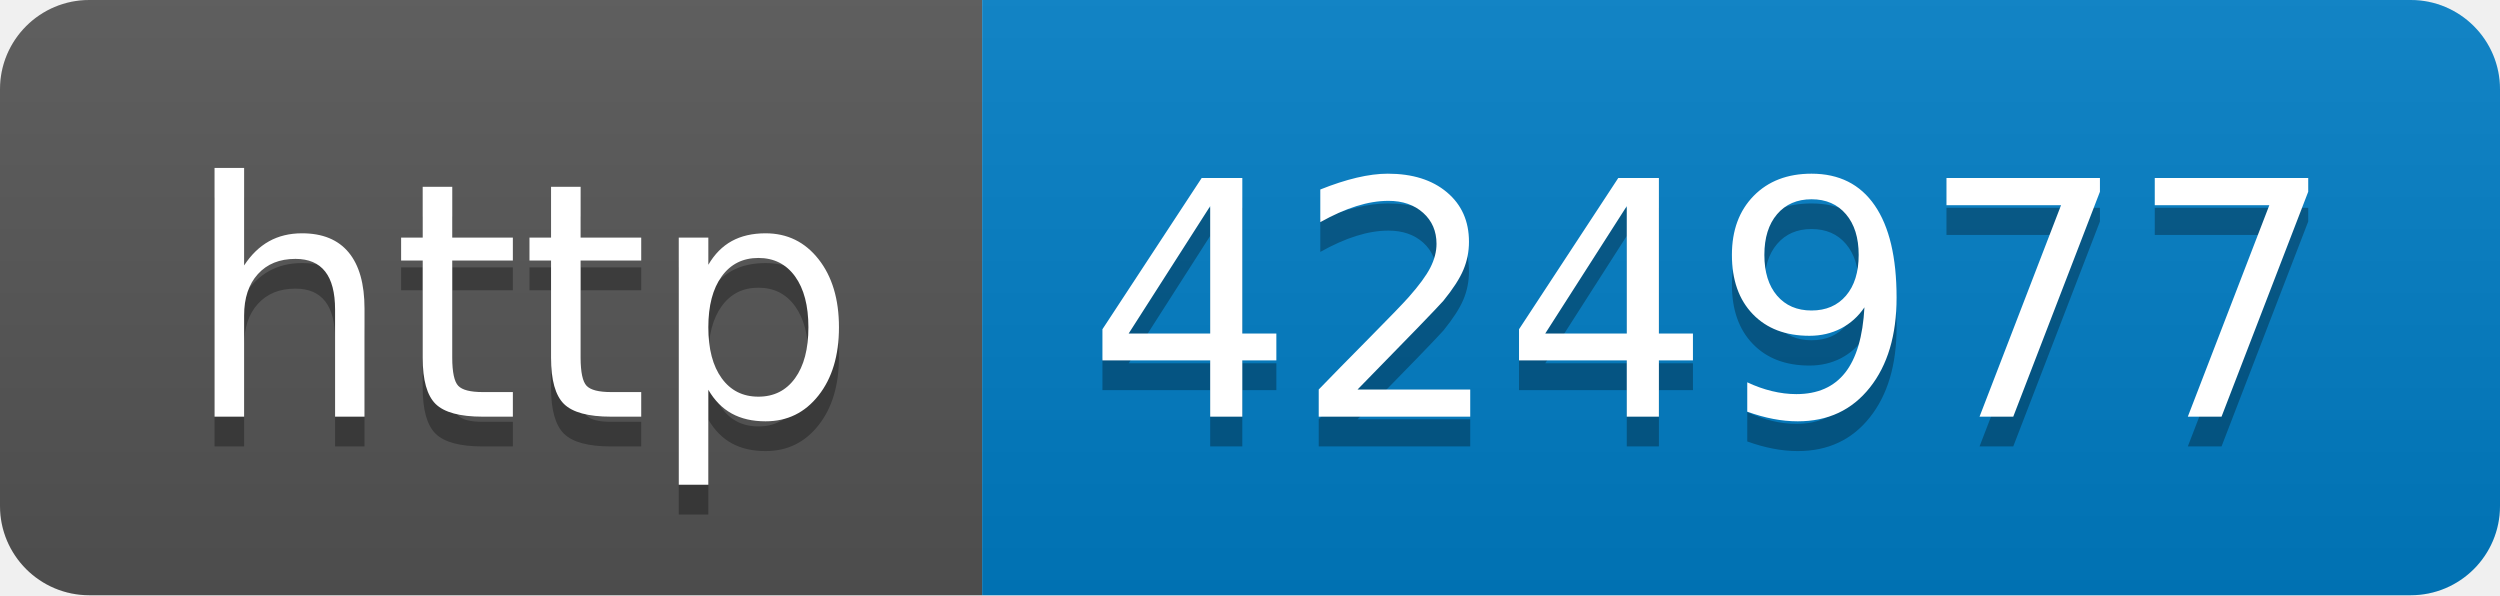
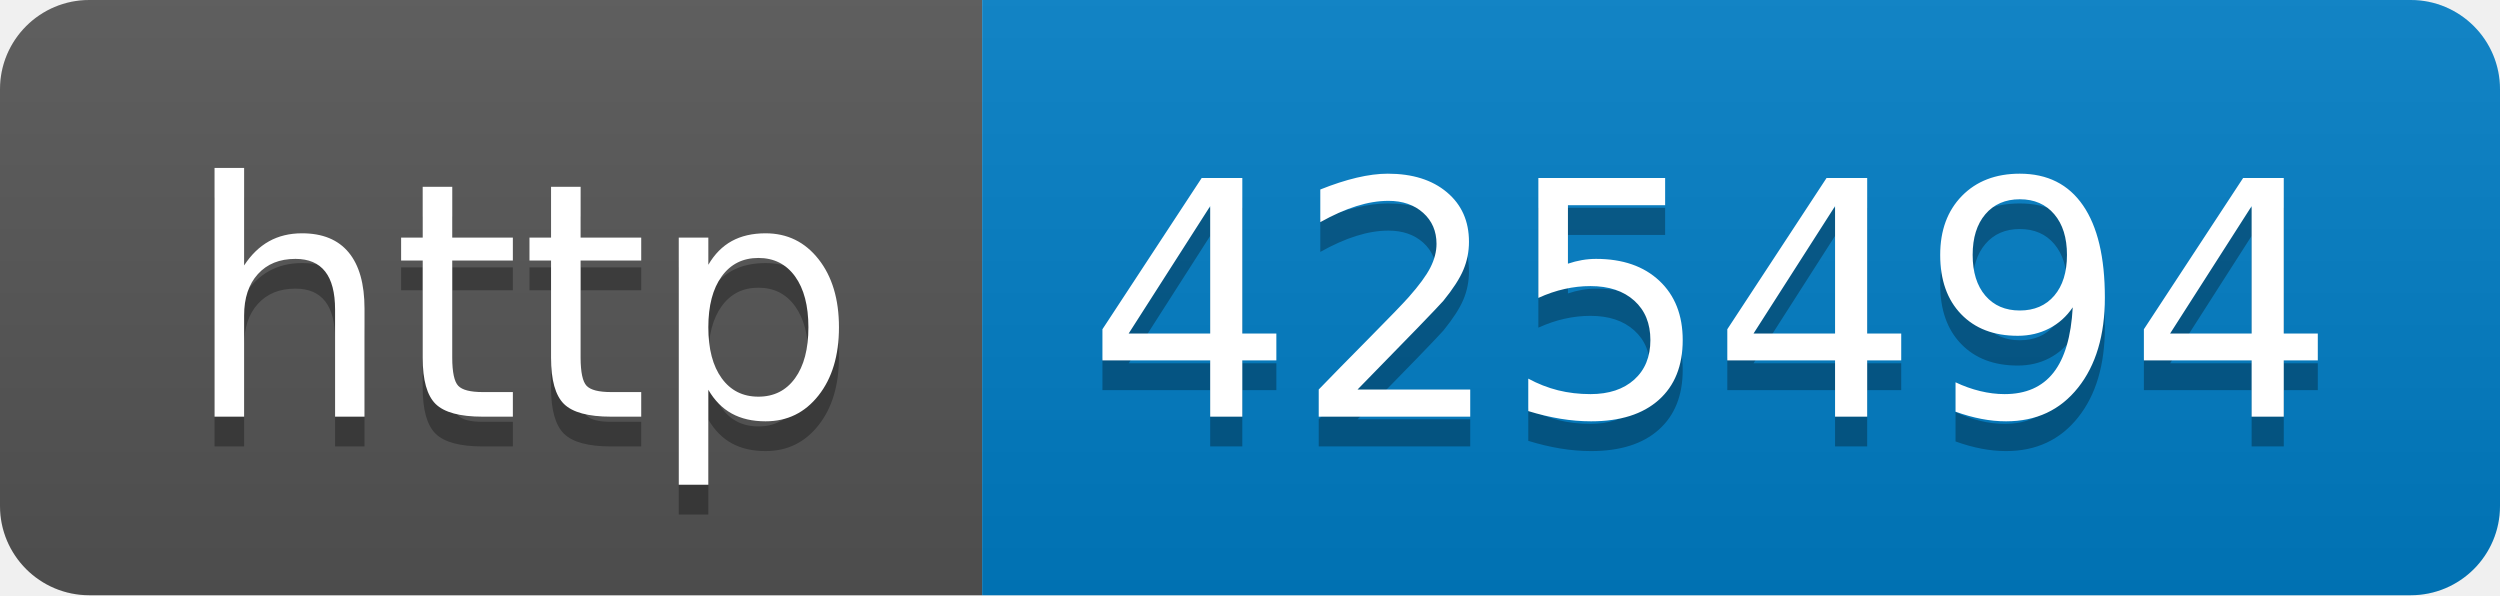
- <svg xmlns="http://www.w3.org/2000/svg" width="84" height="20" role="img" aria-label="http: 424977">
+ <svg xmlns="http://www.w3.org/2000/svg" width="84" height="20" role="img" aria-label="http: 425494">
  <linearGradient id="s" x2="0" y2="100%">
    <stop offset="0" stop-color="#bbb" stop-opacity=".1" />
    <stop offset="1" stop-opacity=".1" />
  </linearGradient>
  <clipPath id="r">
    <rect width="84" height="20" rx="3" fill="#fff" />
  </clipPath>
  <g clip-path="url(#r)">
    <rect width="33" height="20" fill="#555" />
    <rect x="33" width="51" height="20" fill="#007ec6" />
    <rect width="84" height="20" fill="url(#s)" />
  </g>
  <g fill="#fff" text-anchor="middle" font-family="Verdana,Geneva,DejaVu Sans,sans-serif" text-rendering="geometricPrecision" font-size="110">
    <text aria-hidden="true" x="175" y="150" fill="#010101" fill-opacity=".3" transform="scale(.1)" textLength="230">http</text>
    <text x="175" y="140" transform="scale(.1)" fill="#fff" textLength="230">http</text>
-     <text aria-hidden="true" x="575" y="150" fill="#010101" fill-opacity=".3" transform="scale(.1)" textLength="410">424977</text>
-     <text x="575" y="140" transform="scale(.1)" fill="#fff" textLength="410">424977</text>
+     <text aria-hidden="true" x="575" y="150" fill="#010101" fill-opacity=".3" transform="scale(.1)" textLength="410">425494</text>
+     <text x="575" y="140" transform="scale(.1)" fill="#fff" textLength="410">425494</text>
  </g>
</svg>
